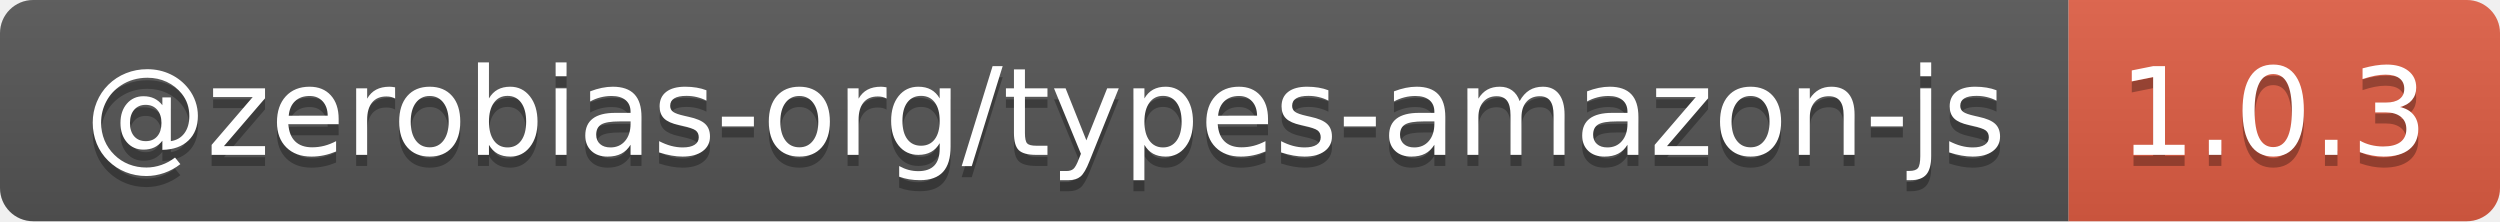
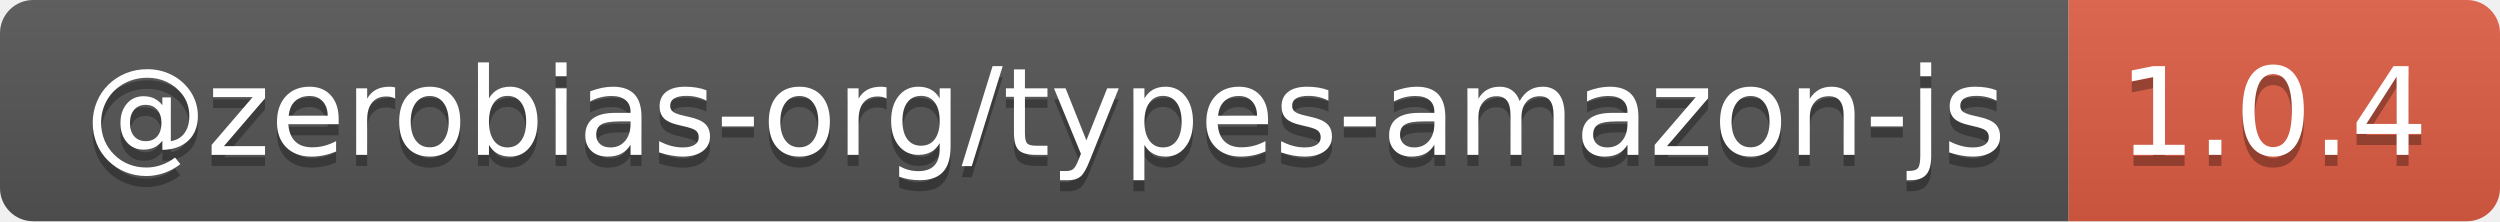
- <svg xmlns="http://www.w3.org/2000/svg" width="226" height="20" role="img" aria-label="@zerobias-org/types-amazon-js: 1.0.3">
+ <svg xmlns="http://www.w3.org/2000/svg" width="226" height="20" role="img" aria-label="@zerobias-org/types-amazon-js: 1.0.4">
  <linearGradient id="s" x2="0" y2="100%">
    <stop offset="0" stop-color="#bbb" stop-opacity=".1" />
    <stop offset="1" stop-opacity=".1" />
  </linearGradient>
  <clipPath id="r">
    <rect width="226" height="20" rx="3" fill="#fff" />
  </clipPath>
  <g clip-path="url(#r)">
    <rect width="187" height="20" fill="#555" />
    <rect x="187" width="39" height="20" fill="#e05d44" />
    <rect width="226" height="20" fill="url(#s)" />
  </g>
  <g fill="#fff" text-anchor="middle" font-family="Verdana,Geneva,DejaVu Sans,sans-serif" text-rendering="geometricPrecision" font-size="110">
    <text aria-hidden="true" x="945" y="150" fill="#010101" fill-opacity=".3" transform="scale(.1)" textLength="1770">@zerobias-org/types-amazon-js</text>
    <text x="945" y="140" transform="scale(.1)" fill="#fff" textLength="1770">@zerobias-org/types-amazon-js</text>
-     <text aria-hidden="true" x="2055" y="150" fill="#010101" fill-opacity=".3" transform="scale(.1)" textLength="290">1.0.3</text>
-     <text x="2055" y="140" transform="scale(.1)" fill="#fff" textLength="290">1.0.3</text>
+     <text aria-hidden="true" x="2055" y="150" fill="#010101" fill-opacity=".3" transform="scale(.1)" textLength="290">1.0.4</text>
+     <text x="2055" y="140" transform="scale(.1)" fill="#fff" textLength="290">1.0.4</text>
  </g>
</svg>
